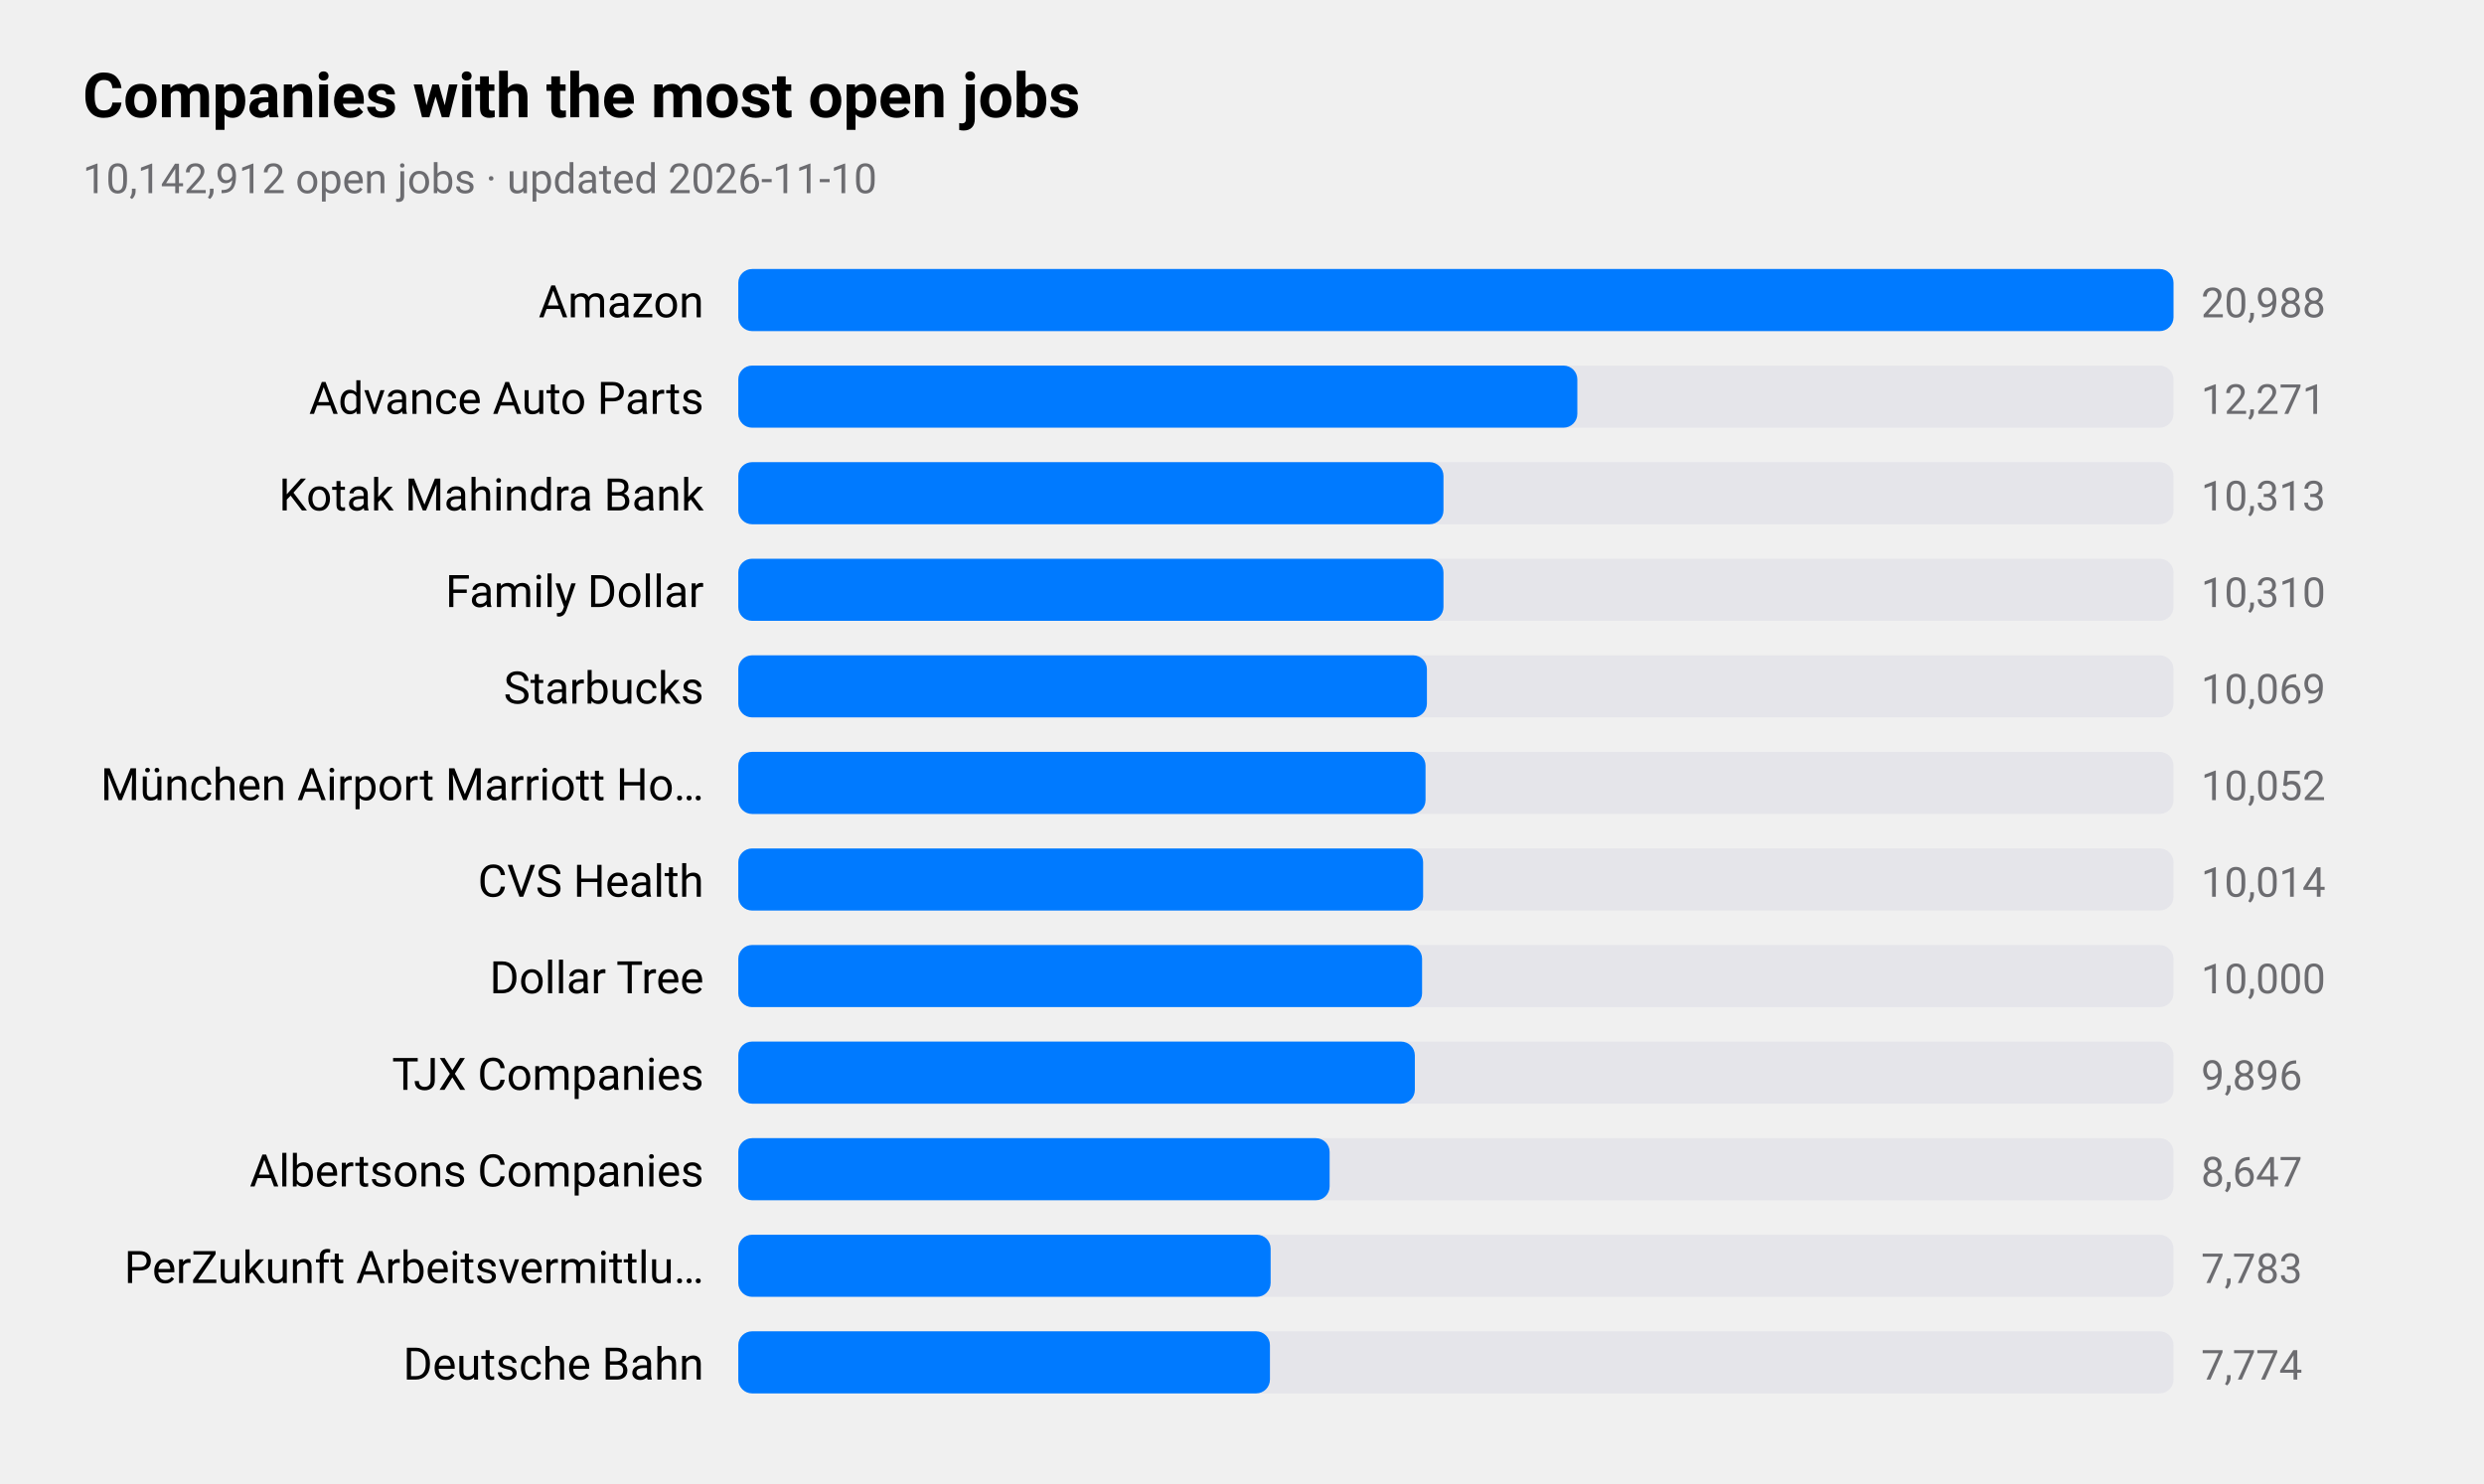
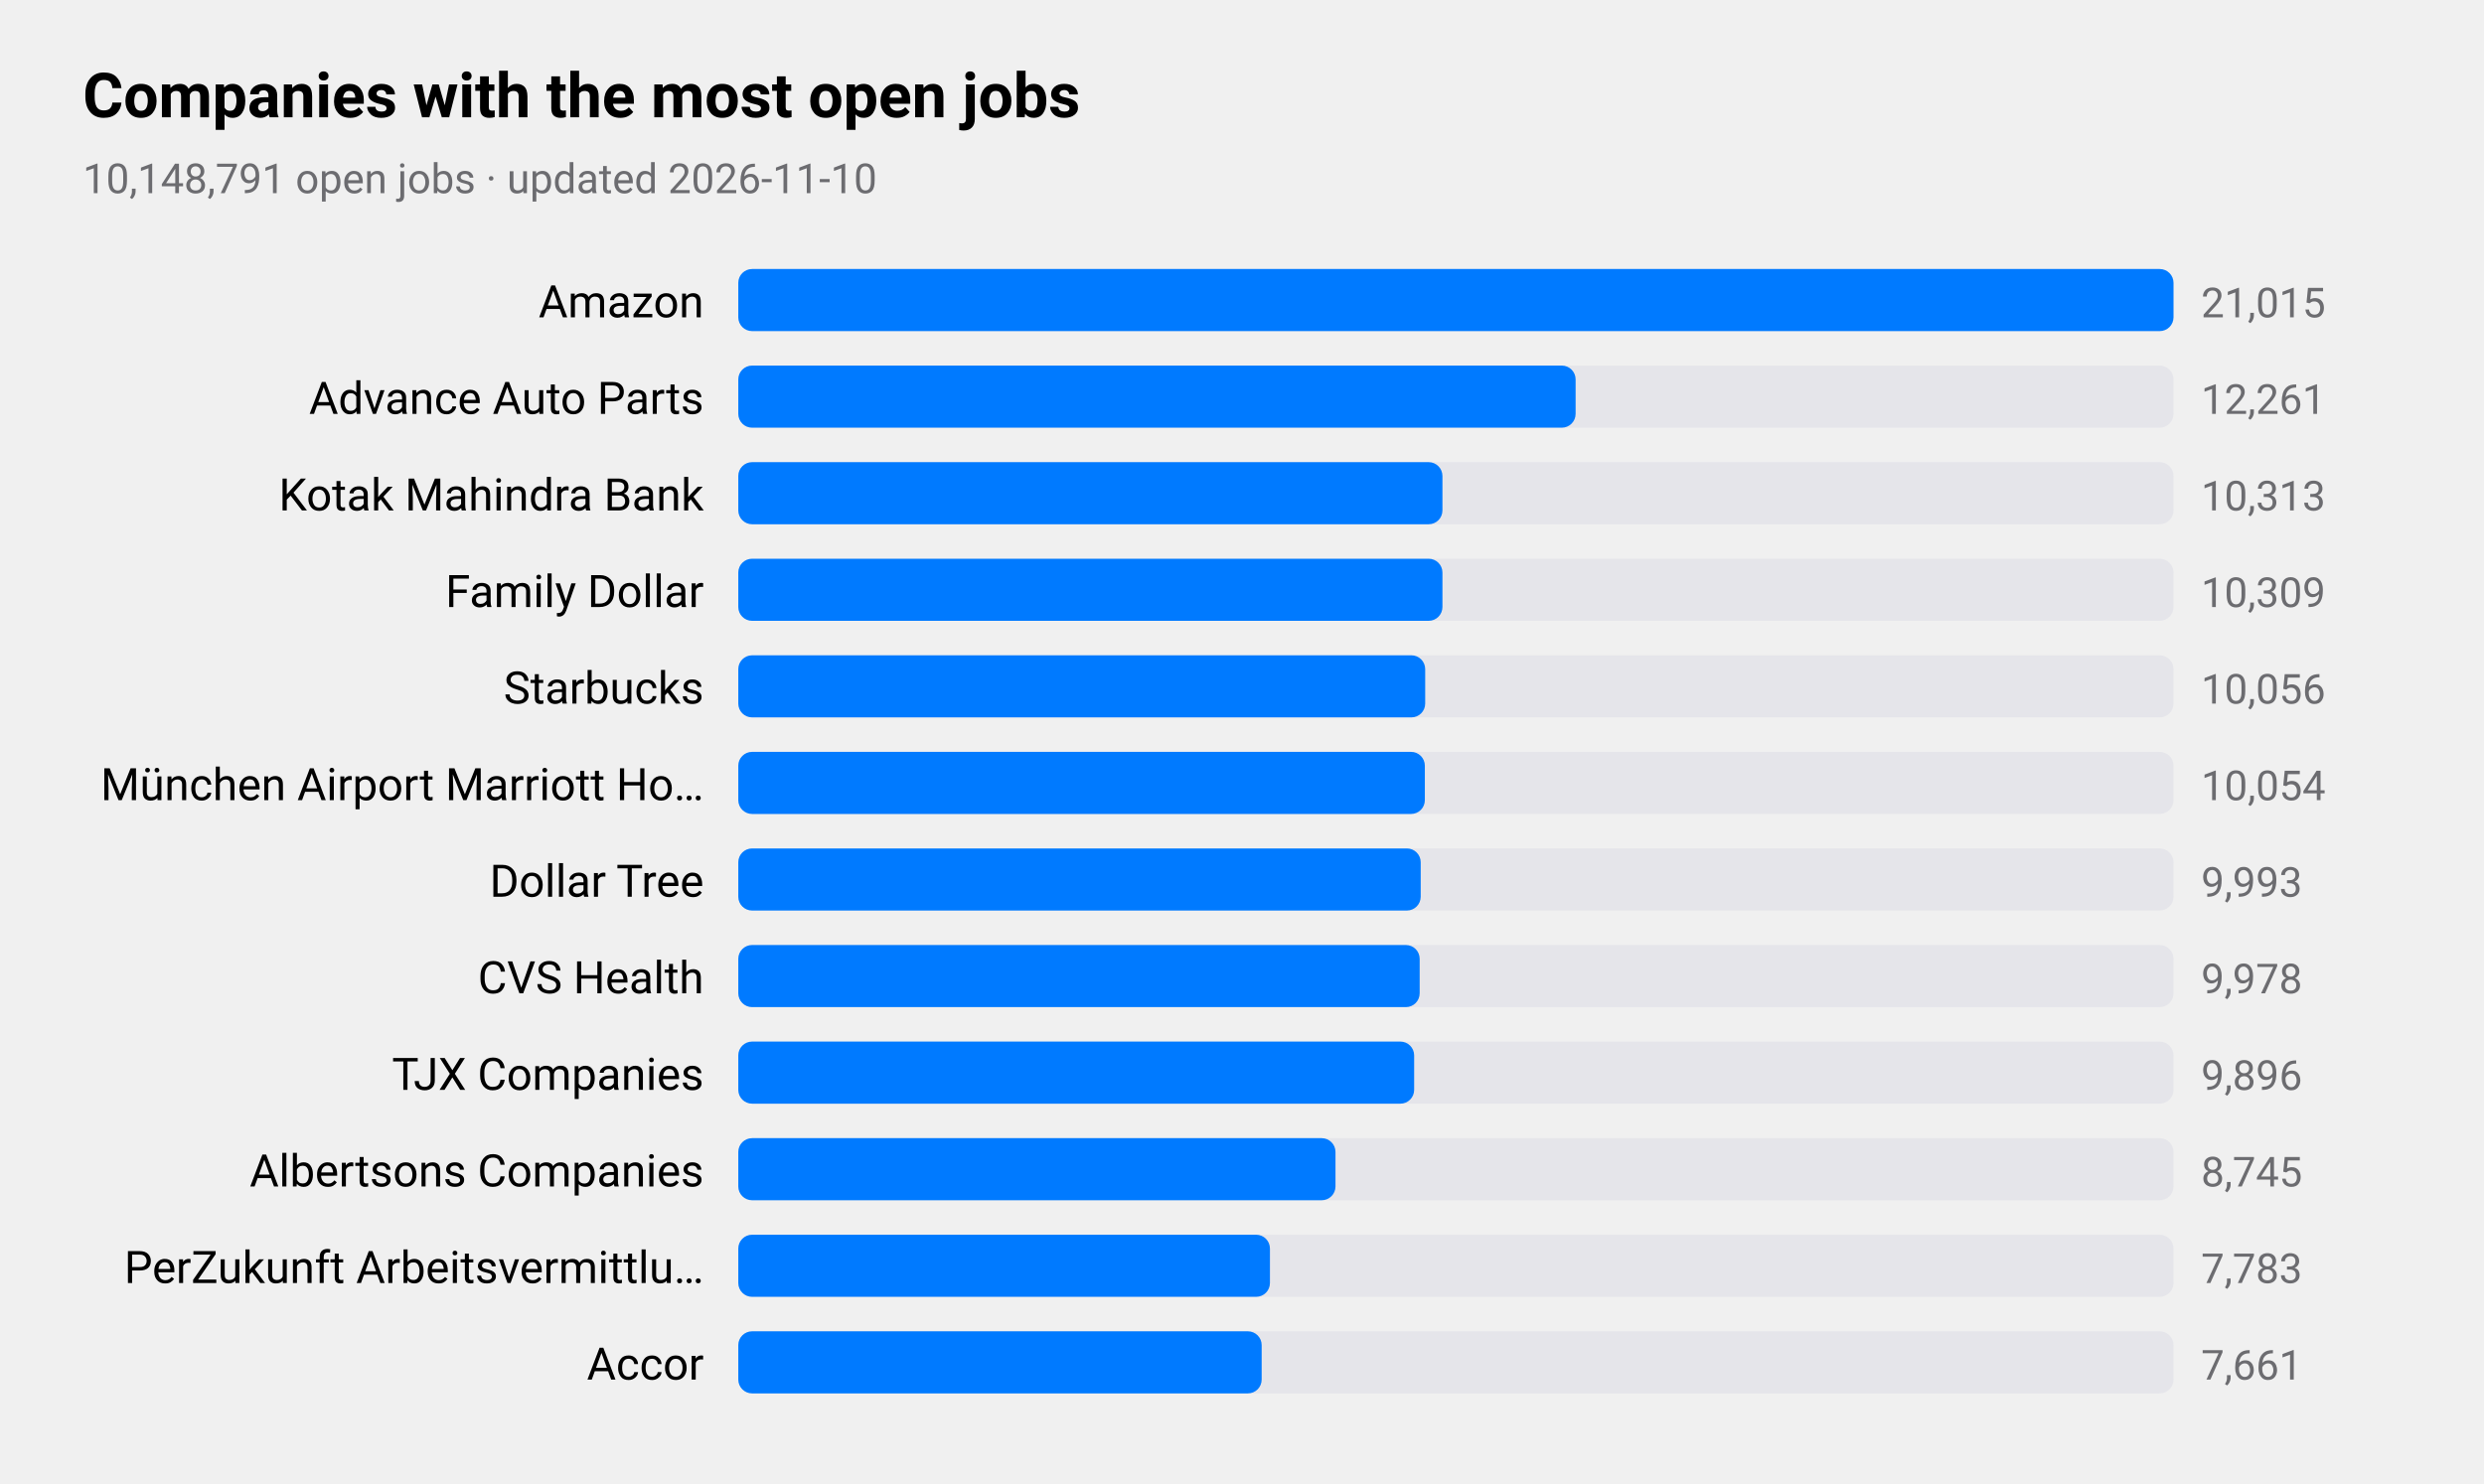
<svg xmlns="http://www.w3.org/2000/svg" viewBox="0 0 720 430" width="720" height="430" role="img" aria-label="Companies with the most open jobs">
  <style>
text{font-family:-apple-system,BlinkMacSystemFont,"SF Pro Text","Helvetica Neue","Segoe UI",Roboto,sans-serif;fill:#000}
.sub,.val,.axis{fill:#6c6c70}.bar{fill:#007aff}.track{fill:#e5e5ea}.grid{stroke:#d1d1d6}
.l1{fill:none;stroke:#007aff;stroke-width:2.5}.d1{fill:#007aff}.l2{fill:none;stroke:#ff9500;stroke-width:2.5}.d2{fill:#ff9500}
.l3{fill:none;stroke:#34c759;stroke-width:2.5}.d3{fill:#34c759}.l4{fill:none;stroke:#af52de;stroke-width:2.5}.d4{fill:#af52de}
.l5{fill:none;stroke:#ff3b30;stroke-width:2.5}.d5{fill:#ff3b30}.l6{fill:none;stroke:#00b8d4;stroke-width:2.5}.d6{fill:#00b8d4}
@media(prefers-color-scheme:dark){text{fill:#fff}.sub,.val,.axis{fill:#98989d}.bar{fill:#0a84ff}.track{fill:#2c2c2e}.grid{stroke:#38383a}
.l1{stroke:#0a84ff}.d1{fill:#0a84ff}.l2{stroke:#ff9f0a}.d2{fill:#ff9f0a}
.l3{stroke:#30d158}.d3{fill:#30d158}.l4{stroke:#bf5af2}.d4{fill:#bf5af2}.l5{stroke:#ff453a}.d5{fill:#ff453a}.l6{stroke:#40cbe0}.d6{fill:#40cbe0}}
</style>
  <text x="24" y="34" font-size="18" font-weight="600">Companies with the most open jobs</text>
-   <text class="sub" x="24" y="56" font-size="12">10,142,912 open jobs · updated 2026-11-10</text>
+   <text class="sub" x="24" y="56" font-size="12">10,148,791 open jobs · updated 2026-11-10</text>
  <text x="204" y="92" font-size="13" text-anchor="end">Amazon</text>
  <rect class="track" x="214" y="78" width="416" height="18" rx="4" />
  <rect class="bar" x="214" y="78" width="416.0" height="18" rx="4" />
-   <text class="val" x="638" y="92" font-size="12">20,988</text>
+   <text class="val" x="638" y="92" font-size="12">21,015</text>
  <text x="204" y="120" font-size="13" text-anchor="end">Advance Auto Parts</text>
  <rect class="track" x="214" y="106" width="416" height="18" rx="4" />
-   <rect class="bar" x="214" y="106" width="243.2" height="18" rx="4" />
-   <text class="val" x="638" y="120" font-size="12">12,271</text>
+   <rect class="bar" x="214" y="106" width="242.7" height="18" rx="4" />
+   <text class="val" x="638" y="120" font-size="12">12,261</text>
  <text x="204" y="148" font-size="13" text-anchor="end">Kotak Mahindra Bank</text>
  <rect class="track" x="214" y="134" width="416" height="18" rx="4" />
-   <rect class="bar" x="214" y="134" width="204.4" height="18" rx="4" />
+   <rect class="bar" x="214" y="134" width="204.1" height="18" rx="4" />
  <text class="val" x="638" y="148" font-size="12">10,313</text>
  <text x="204" y="176" font-size="13" text-anchor="end">Family Dollar</text>
  <rect class="track" x="214" y="162" width="416" height="18" rx="4" />
-   <rect class="bar" x="214" y="162" width="204.4" height="18" rx="4" />
-   <text class="val" x="638" y="176" font-size="12">10,310</text>
+   <rect class="bar" x="214" y="162" width="204.1" height="18" rx="4" />
+   <text class="val" x="638" y="176" font-size="12">10,309</text>
  <text x="204" y="204" font-size="13" text-anchor="end">Starbucks</text>
  <rect class="track" x="214" y="190" width="416" height="18" rx="4" />
-   <rect class="bar" x="214" y="190" width="199.6" height="18" rx="4" />
-   <text class="val" x="638" y="204" font-size="12">10,069</text>
+   <rect class="bar" x="214" y="190" width="199.1" height="18" rx="4" />
+   <text class="val" x="638" y="204" font-size="12">10,056</text>
  <text x="204" y="232" font-size="13" text-anchor="end">München Airport Marriott Ho…</text>
  <rect class="track" x="214" y="218" width="416" height="18" rx="4" />
-   <rect class="bar" x="214" y="218" width="199.2" height="18" rx="4" />
-   <text class="val" x="638" y="232" font-size="12">10,052</text>
-   <text x="204" y="260" font-size="13" text-anchor="end">CVS Health</text>
+   <rect class="bar" x="214" y="218" width="199.0" height="18" rx="4" />
+   <text class="val" x="638" y="232" font-size="12">10,054</text>
+   <text x="204" y="260" font-size="13" text-anchor="end">Dollar Tree</text>
  <rect class="track" x="214" y="246" width="416" height="18" rx="4" />
-   <rect class="bar" x="214" y="246" width="198.5" height="18" rx="4" />
-   <text class="val" x="638" y="260" font-size="12">10,014</text>
-   <text x="204" y="288" font-size="13" text-anchor="end">Dollar Tree</text>
+   <rect class="bar" x="214" y="246" width="197.8" height="18" rx="4" />
+   <text class="val" x="638" y="260" font-size="12">9,993</text>
+   <text x="204" y="288" font-size="13" text-anchor="end">CVS Health</text>
  <rect class="track" x="214" y="274" width="416" height="18" rx="4" />
-   <rect class="bar" x="214" y="274" width="198.2" height="18" rx="4" />
-   <text class="val" x="638" y="288" font-size="12">10,000</text>
+   <rect class="bar" x="214" y="274" width="197.5" height="18" rx="4" />
+   <text class="val" x="638" y="288" font-size="12">9,978</text>
  <text x="204" y="316" font-size="13" text-anchor="end">TJX Companies</text>
  <rect class="track" x="214" y="302" width="416" height="18" rx="4" />
-   <rect class="bar" x="214" y="302" width="196.1" height="18" rx="4" />
+   <rect class="bar" x="214" y="302" width="195.9" height="18" rx="4" />
  <text class="val" x="638" y="316" font-size="12">9,896</text>
  <text x="204" y="344" font-size="13" text-anchor="end">Albertsons Companies</text>
  <rect class="track" x="214" y="330" width="416" height="18" rx="4" />
-   <rect class="bar" x="214" y="330" width="171.4" height="18" rx="4" />
-   <text class="val" x="638" y="344" font-size="12">8,647</text>
+   <rect class="bar" x="214" y="330" width="173.1" height="18" rx="4" />
+   <text class="val" x="638" y="344" font-size="12">8,745</text>
  <text x="204" y="372" font-size="13" text-anchor="end">PerZukunft Arbeitsvermittlu…</text>
  <rect class="track" x="214" y="358" width="416" height="18" rx="4" />
-   <rect class="bar" x="214" y="358" width="154.3" height="18" rx="4" />
+   <rect class="bar" x="214" y="358" width="154.1" height="18" rx="4" />
  <text class="val" x="638" y="372" font-size="12">7,783</text>
-   <text x="204" y="400" font-size="13" text-anchor="end">Deutsche Bahn</text>
+   <text x="204" y="400" font-size="13" text-anchor="end">Accor</text>
  <rect class="track" x="214" y="386" width="416" height="18" rx="4" />
-   <rect class="bar" x="214" y="386" width="154.1" height="18" rx="4" />
-   <text class="val" x="638" y="400" font-size="12">7,774</text>
+   <rect class="bar" x="214" y="386" width="151.7" height="18" rx="4" />
+   <text class="val" x="638" y="400" font-size="12">7,661</text>
</svg>
